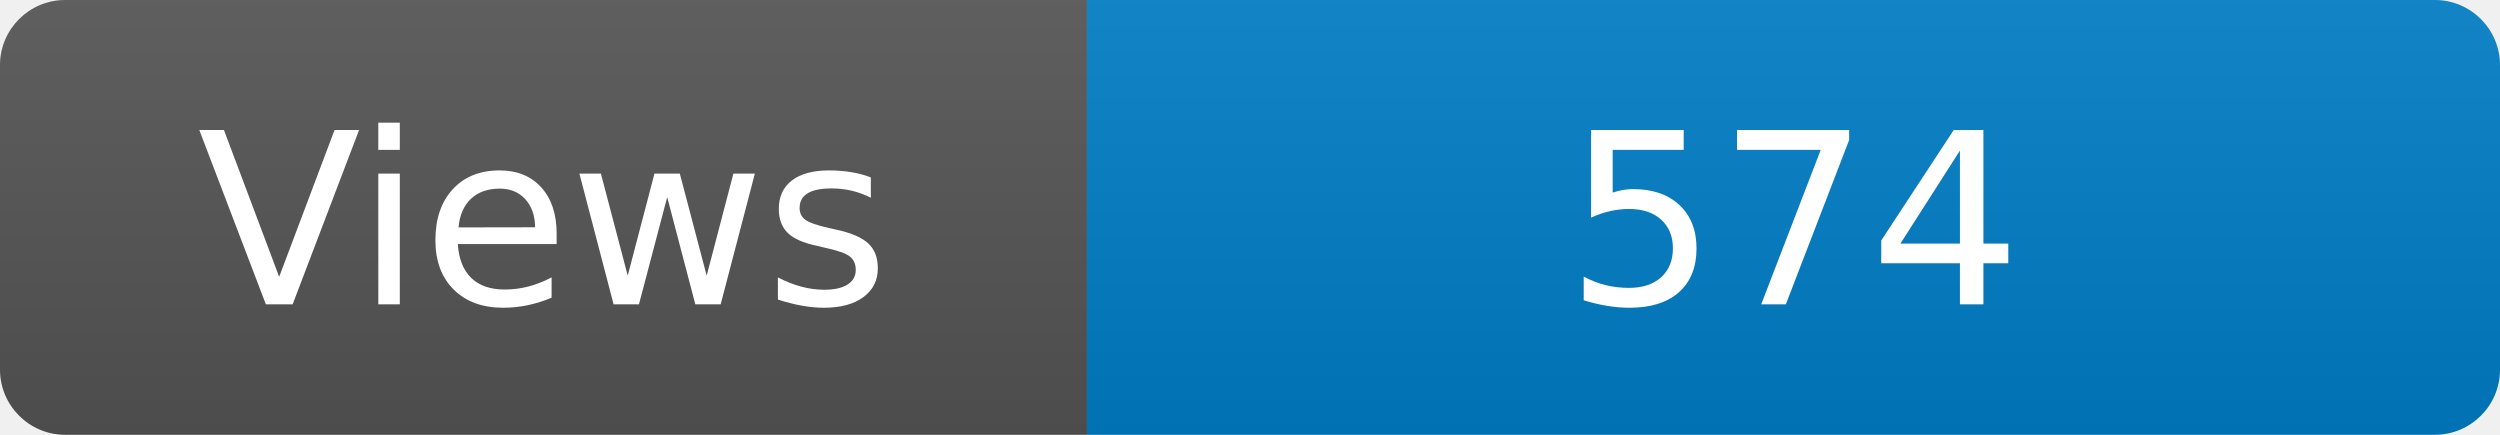
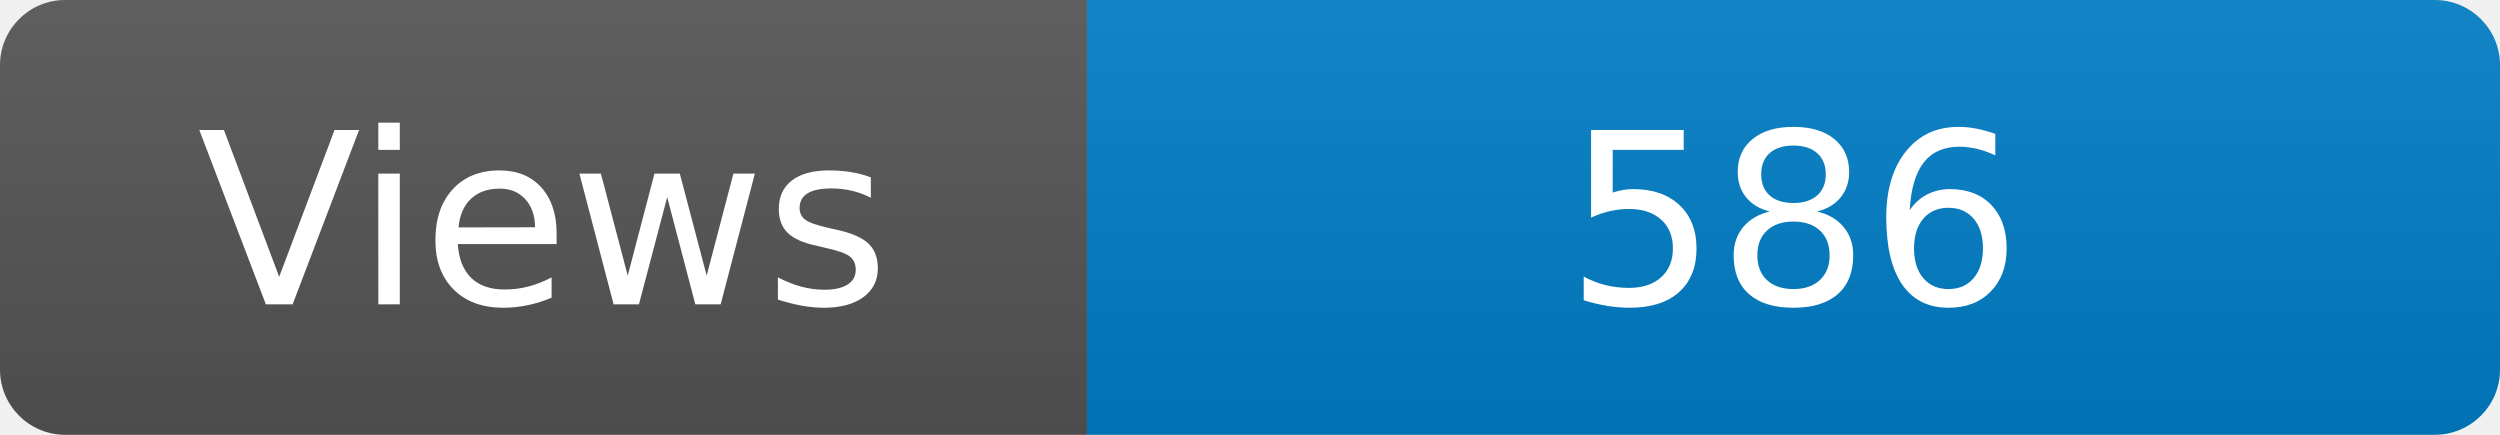
<svg xmlns="http://www.w3.org/2000/svg" width="115" height="20" role="img" aria-label="Maintained?: yes">
  <linearGradient id="s" x2="0" y2="100%">
    <stop offset="0" stop-color="#bbb" stop-opacity=".1" />
    <stop offset="1" stop-opacity=".1" />
  </linearGradient>
  <clipPath id="r">
    <rect width="115" height="20" rx="3" fill="#fff" />
  </clipPath>
  <g clip-path="url(#r)">
    <rect width="50" height="20" fill="#555" />
    <rect x="50" width="160" height="20" fill="#007ec6" />
    <rect width="115" height="20" fill="url(#s)" />
  </g>
  <g fill="#fff" text-anchor="middle" font-family="Verdana,Geneva,DejaVu Sans,sans-serif" font-size="110">
    <text x="250" y="140" transform="scale(.1)" fill="#fff">Views</text>
-     <text x="825" y="140" transform="scale(.1)" fill="#fff">574</text>
+     <text x="825" y="140" transform="scale(.1)" fill="#fff">586</text>
  </g>
</svg>
